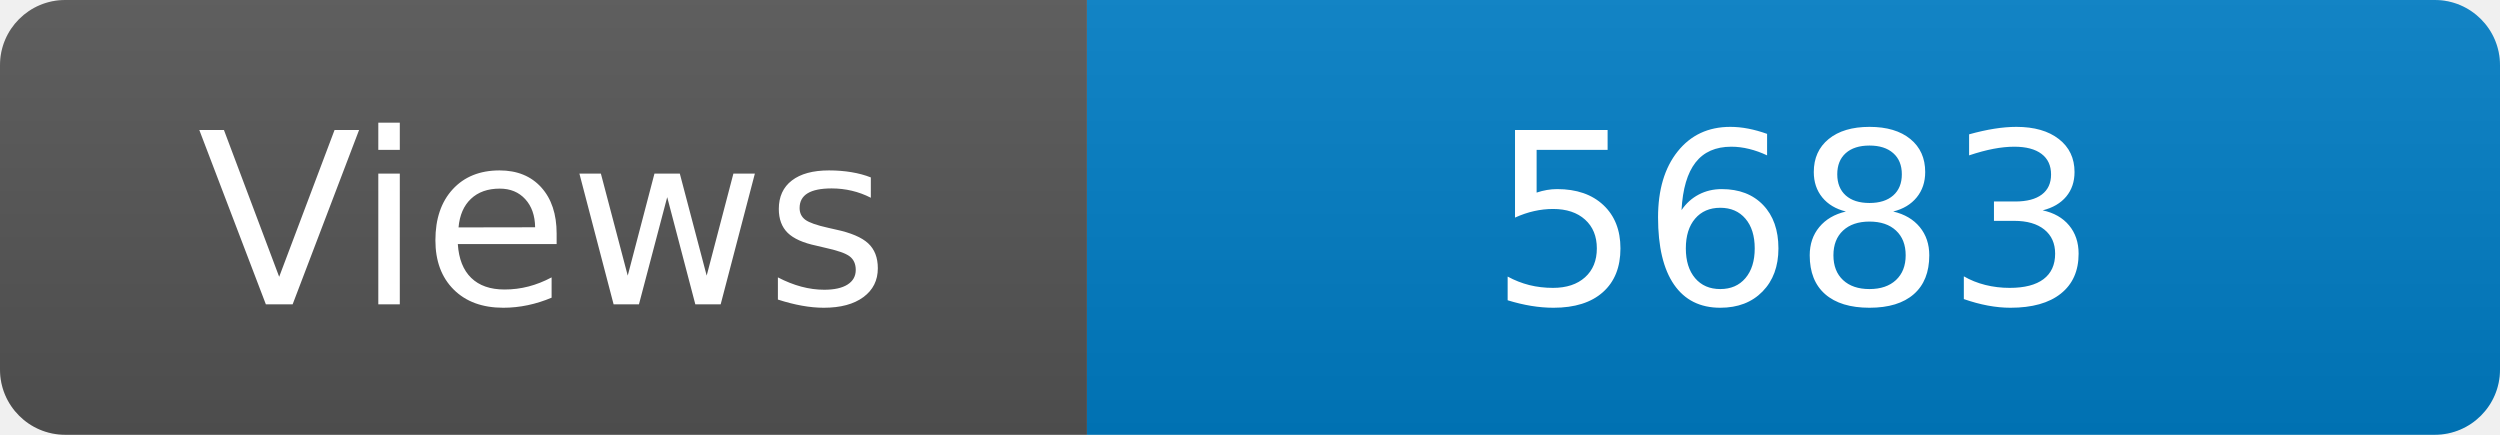
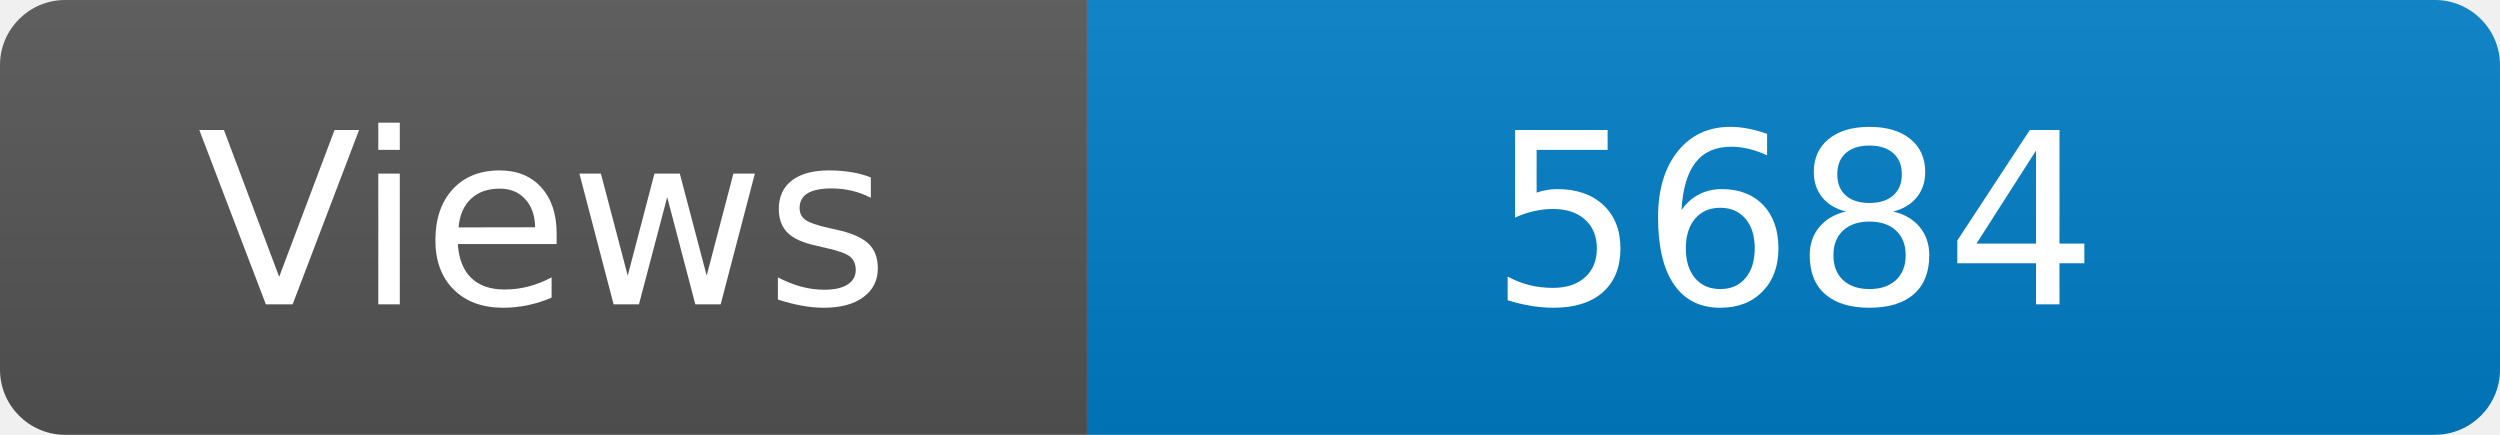
<svg xmlns="http://www.w3.org/2000/svg" width="115" height="20" role="img" aria-label="Maintained?: yes">
  <linearGradient id="s" x2="0" y2="100%">
    <stop offset="0" stop-color="#bbb" stop-opacity=".1" />
    <stop offset="1" stop-opacity=".1" />
  </linearGradient>
  <clipPath id="r">
    <rect width="115" height="20" rx="3" fill="#fff" />
  </clipPath>
  <g clip-path="url(#r)">
    <rect width="50" height="20" fill="#555" />
    <rect x="50" width="160" height="20" fill="#007ec6" />
    <rect width="115" height="20" fill="url(#s)" />
  </g>
  <g fill="#fff" text-anchor="middle" font-family="Verdana,Geneva,DejaVu Sans,sans-serif" font-size="110">
    <text x="250" y="140" transform="scale(.1)" fill="#fff">Views</text>
-     <text x="825" y="140" transform="scale(.1)" fill="#fff">5683</text>
+     <text x="825" y="140" transform="scale(.1)" fill="#fff">5684</text>
  </g>
</svg>
